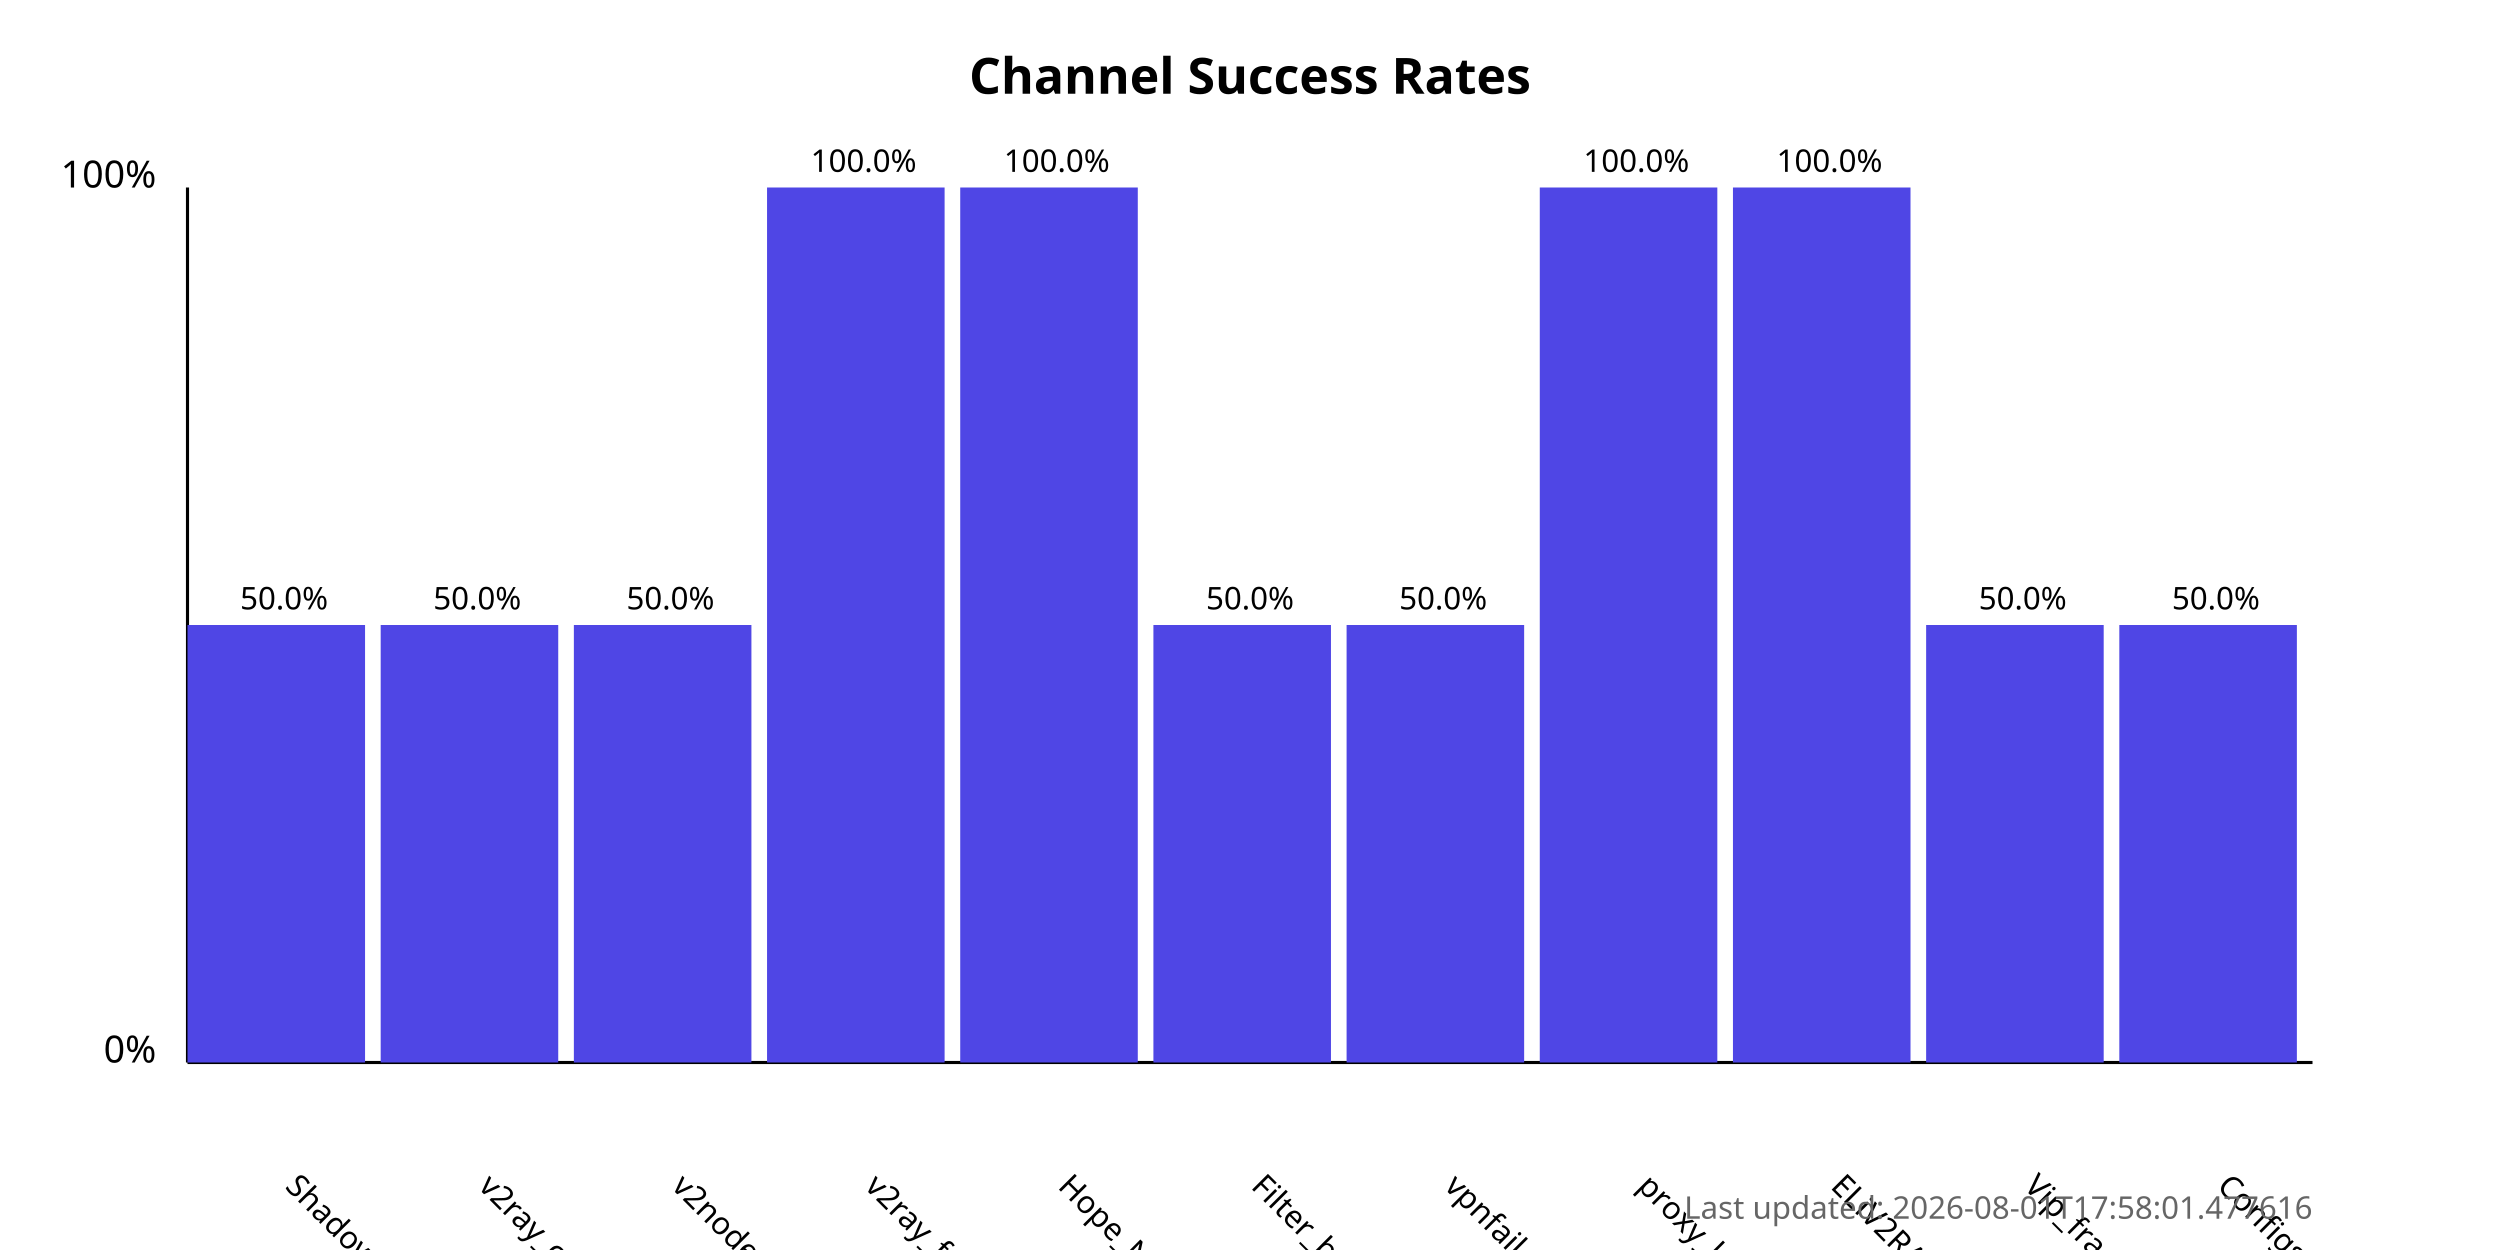
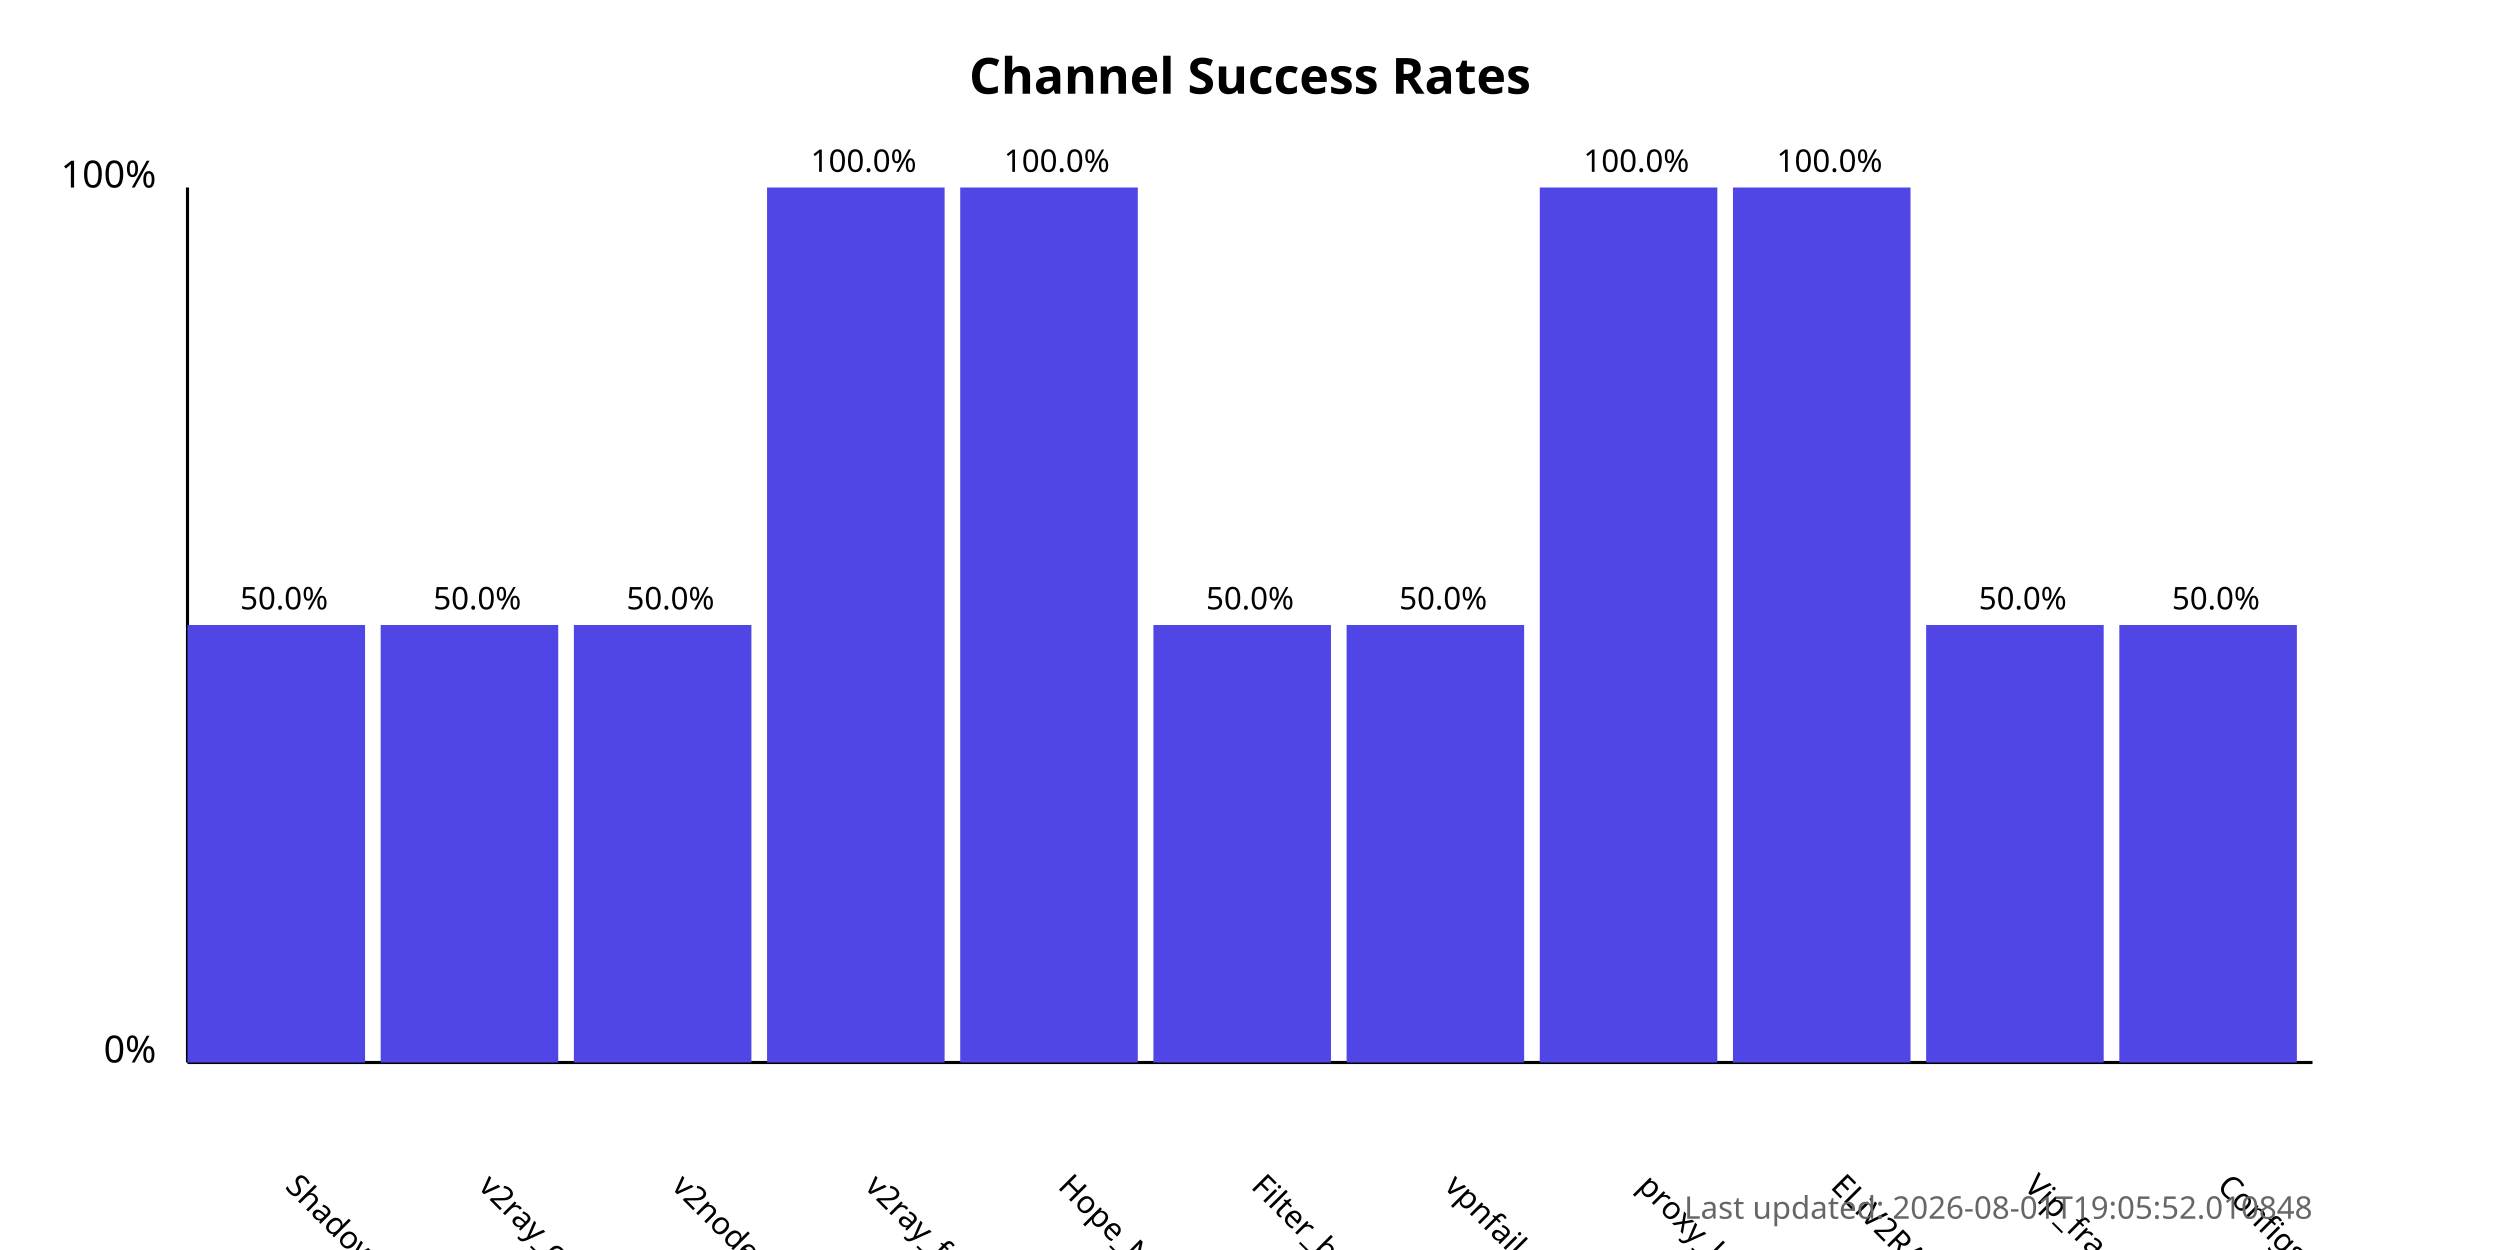
<svg xmlns="http://www.w3.org/2000/svg" width="800" height="400">
  <style>
            .chart-title { font: bold 16px sans-serif; }
            .axis-label { font: 12px sans-serif; }
            .tick-label { font: 10px sans-serif; }
            .bar { fill: #4f46e5; }
            .bar:hover { fill: #6366f1; }
            .timestamp { font: 10px sans-serif; fill: #666; }
        </style>
  <text x="400.0" y="30" text-anchor="middle" class="chart-title">
            Channel Success Rates
        </text>
  <line x1="60" y1="340" x2="60" y2="60" stroke="black" stroke-width="1" />
  <line x1="60" y1="340" x2="740" y2="340" stroke="black" stroke-width="1" />
  <text x="50" y="340" text-anchor="end" class="axis-label">0%</text>
  <text x="50" y="60" text-anchor="end" class="axis-label">100%</text>
  <g>
    <rect x="60" y="200.0" width="56.818" height="140.0" class="bar" />
    <text x="90.909" y="380" transform="rotate(45, 90.90909, 380)" text-anchor="start" class="tick-label">
                ShadowProxy66
            </text>
    <text x="90.909" y="195.0" text-anchor="middle" class="tick-label">
                50.0%
            </text>
  </g>
  <g>
    <rect x="121.818" y="200.0" width="56.818" height="140.0" class="bar" />
    <text x="152.727" y="380" transform="rotate(45, 152.7273, 380)" text-anchor="start" class="tick-label">
                v2ray_configs_pool
            </text>
    <text x="152.727" y="195.0" text-anchor="middle" class="tick-label">
                50.0%
            </text>
  </g>
  <g>
    <rect x="183.636" y="200.0" width="56.818" height="140.0" class="bar" />
    <text x="214.545" y="380" transform="rotate(45, 214.5455, 380)" text-anchor="start" class="tick-label">
                v2nodes
            </text>
    <text x="214.545" y="195.0" text-anchor="middle" class="tick-label">
                50.0%
            </text>
  </g>
  <g>
    <rect x="245.455" y="60.0" width="56.818" height="280.0" class="bar" />
    <text x="276.364" y="380" transform="rotate(45, 276.3636, 380)" text-anchor="start" class="tick-label">
                v2ray_free_conf
            </text>
    <text x="276.364" y="55.0" text-anchor="middle" class="tick-label">
                100.0%
            </text>
  </g>
  <g>
    <rect x="307.273" y="60.0" width="56.818" height="280.0" class="bar" />
    <text x="338.182" y="380" transform="rotate(45, 338.1818, 380)" text-anchor="start" class="tick-label">
                Hope_Net
            </text>
    <text x="338.182" y="55.0" text-anchor="middle" class="tick-label">
                100.0%
            </text>
  </g>
  <g>
    <rect x="369.091" y="200.0" width="56.818" height="140.0" class="bar" />
    <text x="400.0" y="380" transform="rotate(45, 400.0, 380)" text-anchor="start" class="tick-label">
                Filter_breaker
            </text>
    <text x="400.0" y="195.0" text-anchor="middle" class="tick-label">
                50.0%
            </text>
  </g>
  <g>
    <rect x="430.909" y="200.0" width="56.818" height="140.0" class="bar" />
    <text x="461.818" y="380" transform="rotate(45, 461.8182, 380)" text-anchor="start" class="tick-label">
                vpnfail_vless
            </text>
    <text x="461.818" y="195.0" text-anchor="middle" class="tick-label">
                50.0%
            </text>
  </g>
  <g>
    <rect x="492.727" y="60.0" width="56.818" height="280.0" class="bar" />
    <text x="523.636" y="380" transform="rotate(45, 523.6364, 380)" text-anchor="start" class="tick-label">
                proxy_kafee
            </text>
    <text x="523.636" y="55.0" text-anchor="middle" class="tick-label">
                100.0%
            </text>
  </g>
  <g>
    <rect x="554.545" y="60.0" width="56.818" height="280.0" class="bar" />
    <text x="585.455" y="380" transform="rotate(45, 585.4545, 380)" text-anchor="start" class="tick-label">
                ELiV2RAY
            </text>
    <text x="585.455" y="55.0" text-anchor="middle" class="tick-label">
                100.0%
            </text>
  </g>
  <g>
    <rect x="616.364" y="200.0" width="56.818" height="140.0" class="bar" />
    <text x="647.273" y="380" transform="rotate(45, 647.2727, 380)" text-anchor="start" class="tick-label">
                Vip_fragment_v2ray
            </text>
    <text x="647.273" y="195.0" text-anchor="middle" class="tick-label">
                50.0%
            </text>
  </g>
  <g>
    <rect x="678.182" y="200.0" width="56.818" height="140.0" class="bar" />
    <text x="709.091" y="380" transform="rotate(45, 709.0909, 380)" text-anchor="start" class="tick-label">
                ConfigsHubPlus
            </text>
    <text x="709.091" y="195.0" text-anchor="middle" class="tick-label">
                50.0%
            </text>
  </g>
  <text x="740" y="390" text-anchor="end" class="timestamp">
-             Last updated: 2026-08-01T17:58:01.477616
+             Last updated: 2026-08-01T19:05:52.010848
        </text>
</svg>
